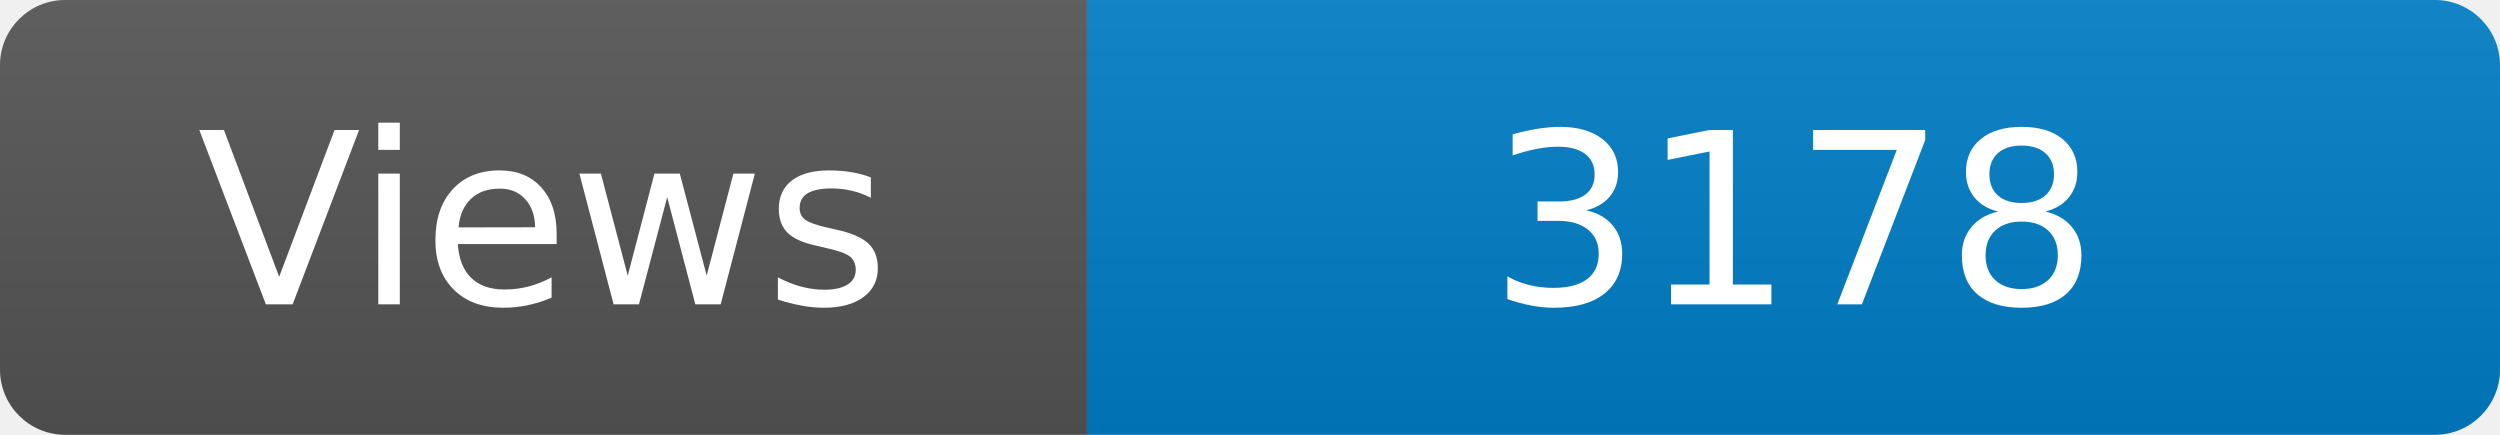
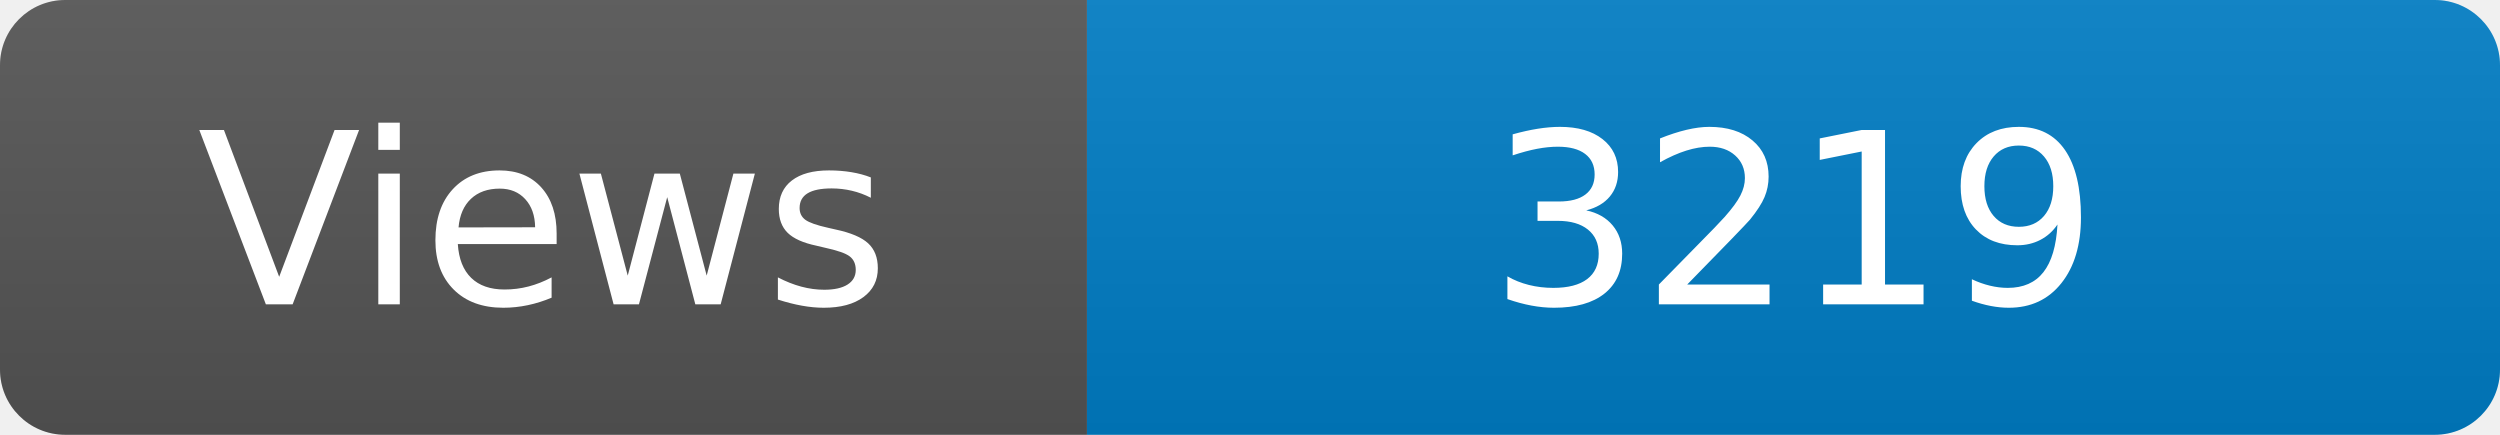
<svg xmlns="http://www.w3.org/2000/svg" width="115" height="20" role="img" aria-label="Maintained?: yes">
  <linearGradient id="s" x2="0" y2="100%">
    <stop offset="0" stop-color="#bbb" stop-opacity=".1" />
    <stop offset="1" stop-opacity=".1" />
  </linearGradient>
  <clipPath id="r">
    <rect width="115" height="20" rx="3" fill="#fff" />
  </clipPath>
  <g clip-path="url(#r)">
    <rect width="50" height="20" fill="#555" />
    <rect x="50" width="160" height="20" fill="#007ec6" />
    <rect width="115" height="20" fill="url(#s)" />
  </g>
  <g fill="#fff" text-anchor="middle" font-family="Verdana,Geneva,DejaVu Sans,sans-serif" font-size="110">
    <text x="250" y="140" transform="scale(.1)" fill="#fff">Views</text>
-     <text x="825" y="140" transform="scale(.1)" fill="#fff">3178</text>
+     <text x="825" y="140" transform="scale(.1)" fill="#fff">3219</text>
  </g>
</svg>
